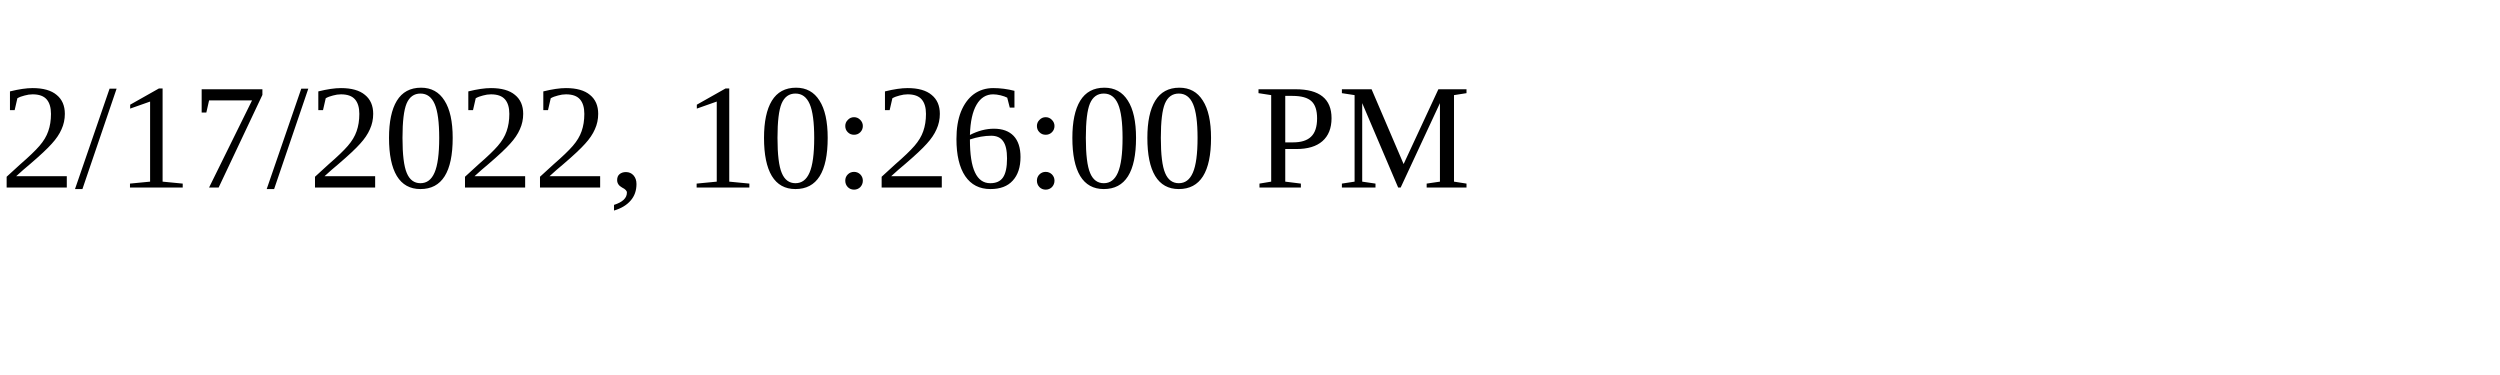
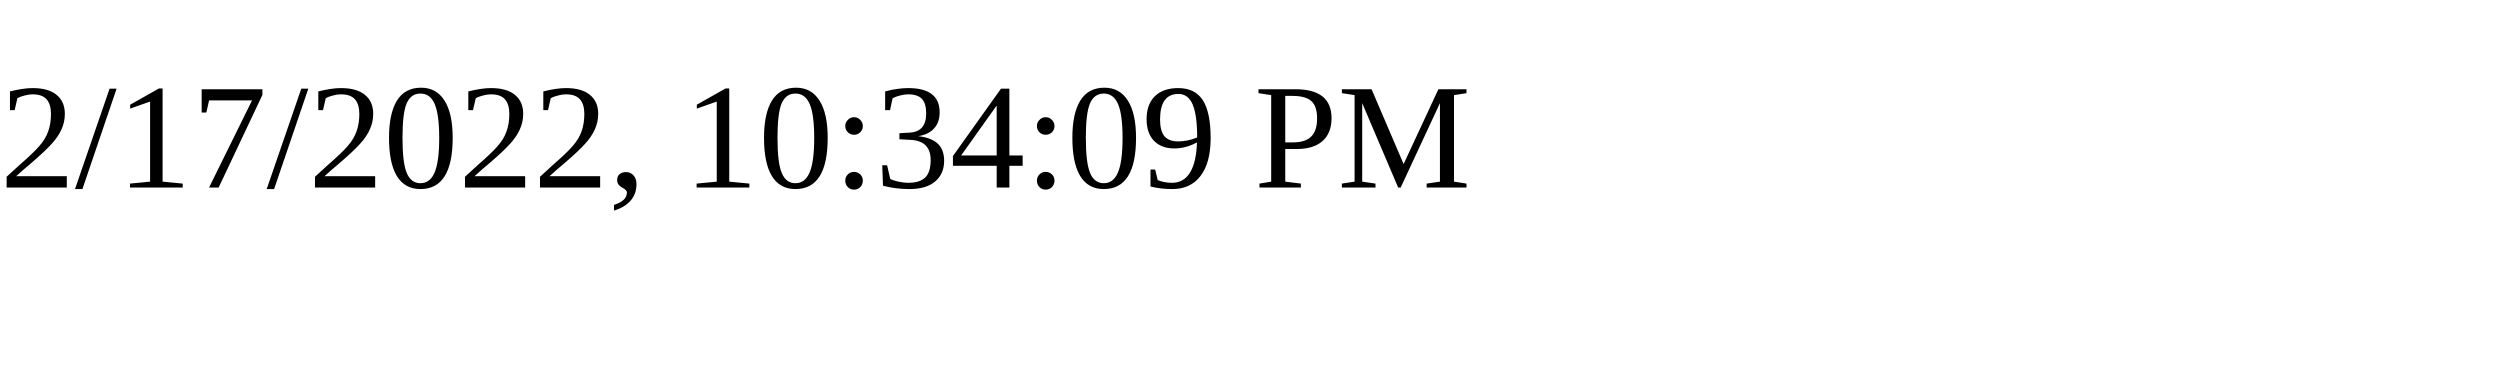
<svg xmlns="http://www.w3.org/2000/svg" height="30" width="200">
-   <text x="0" y="15">2/17/2022, 10:26:00 PM</text>
+   <text x="0" y="15">2/17/2022, 10:34:09 PM</text>
</svg>
